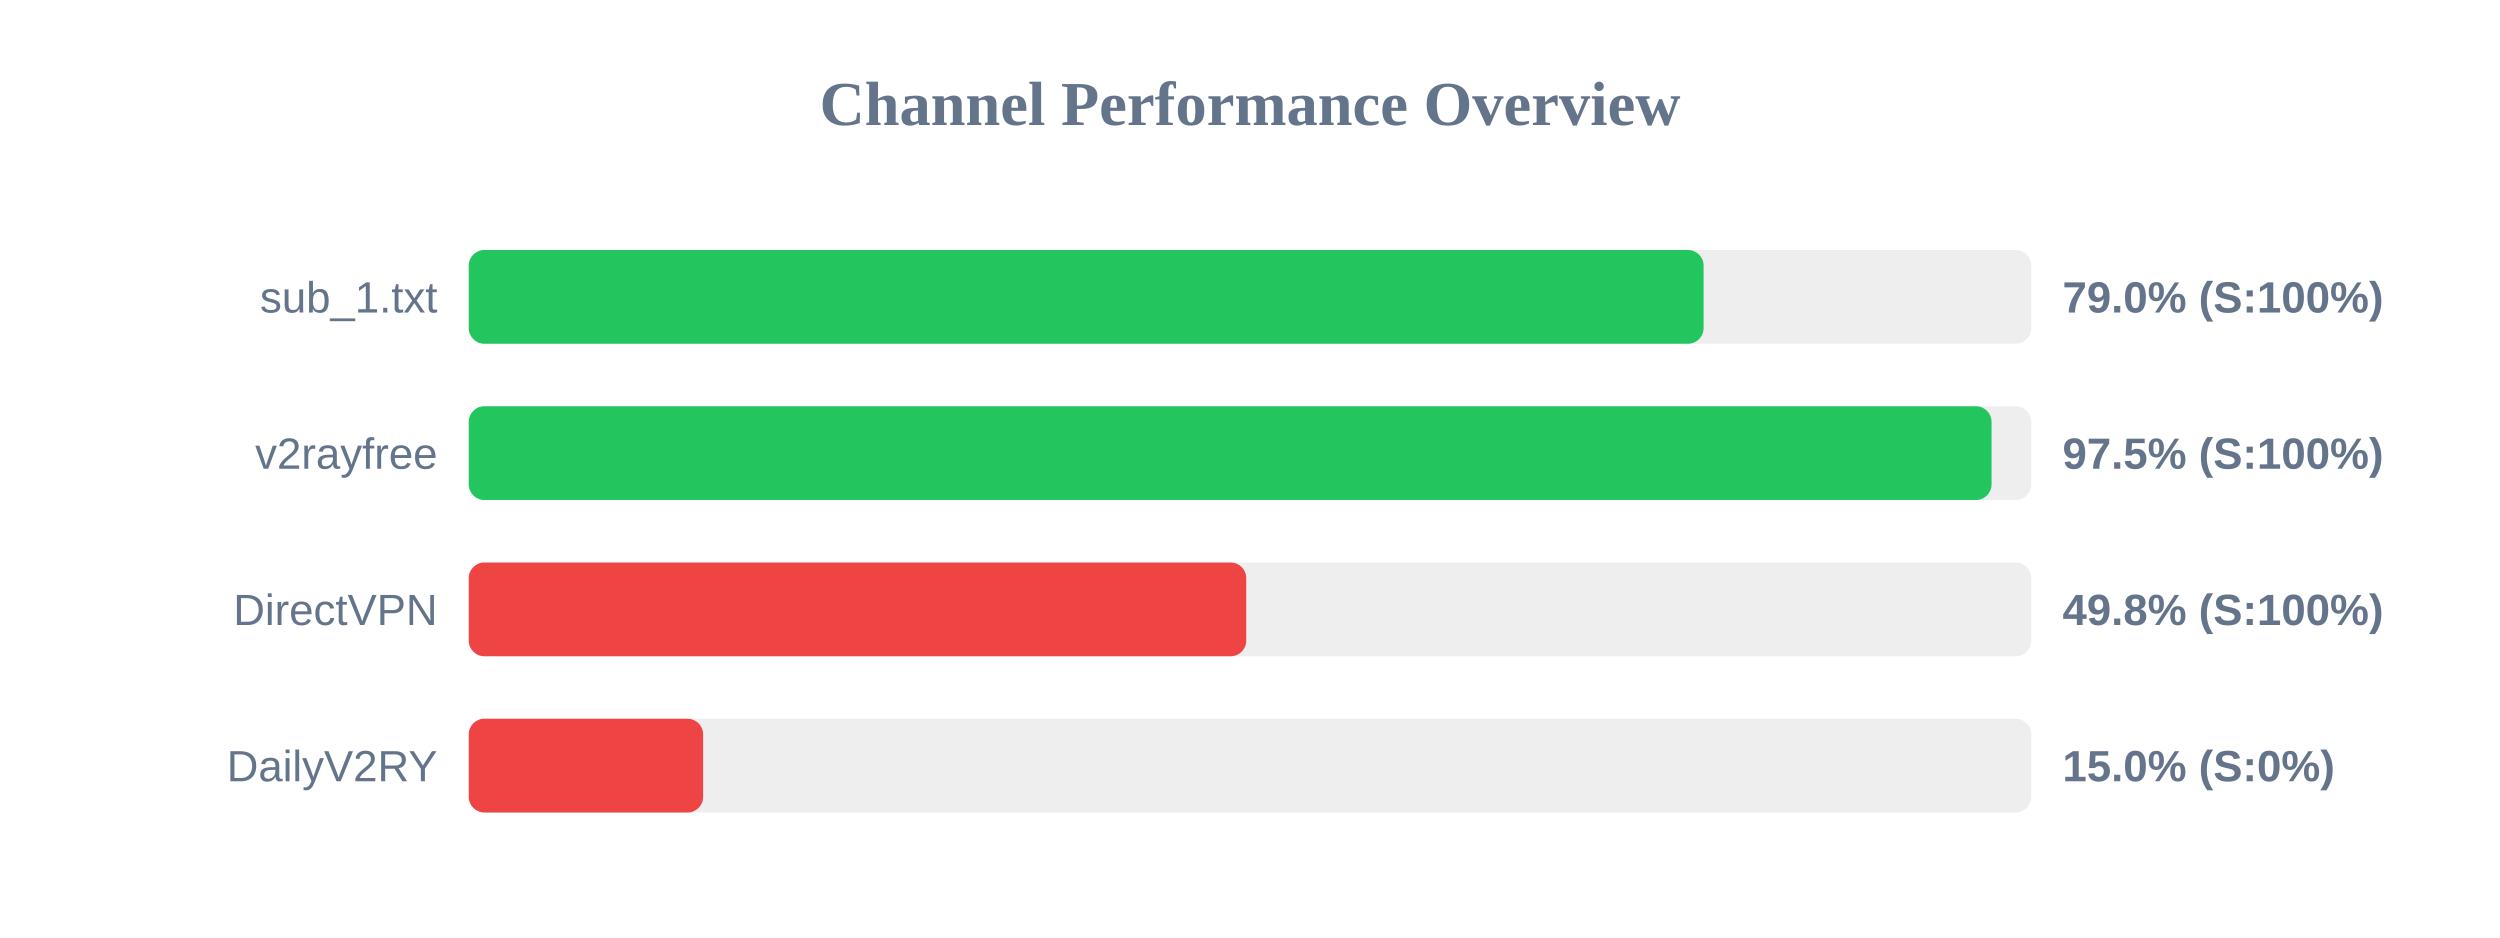
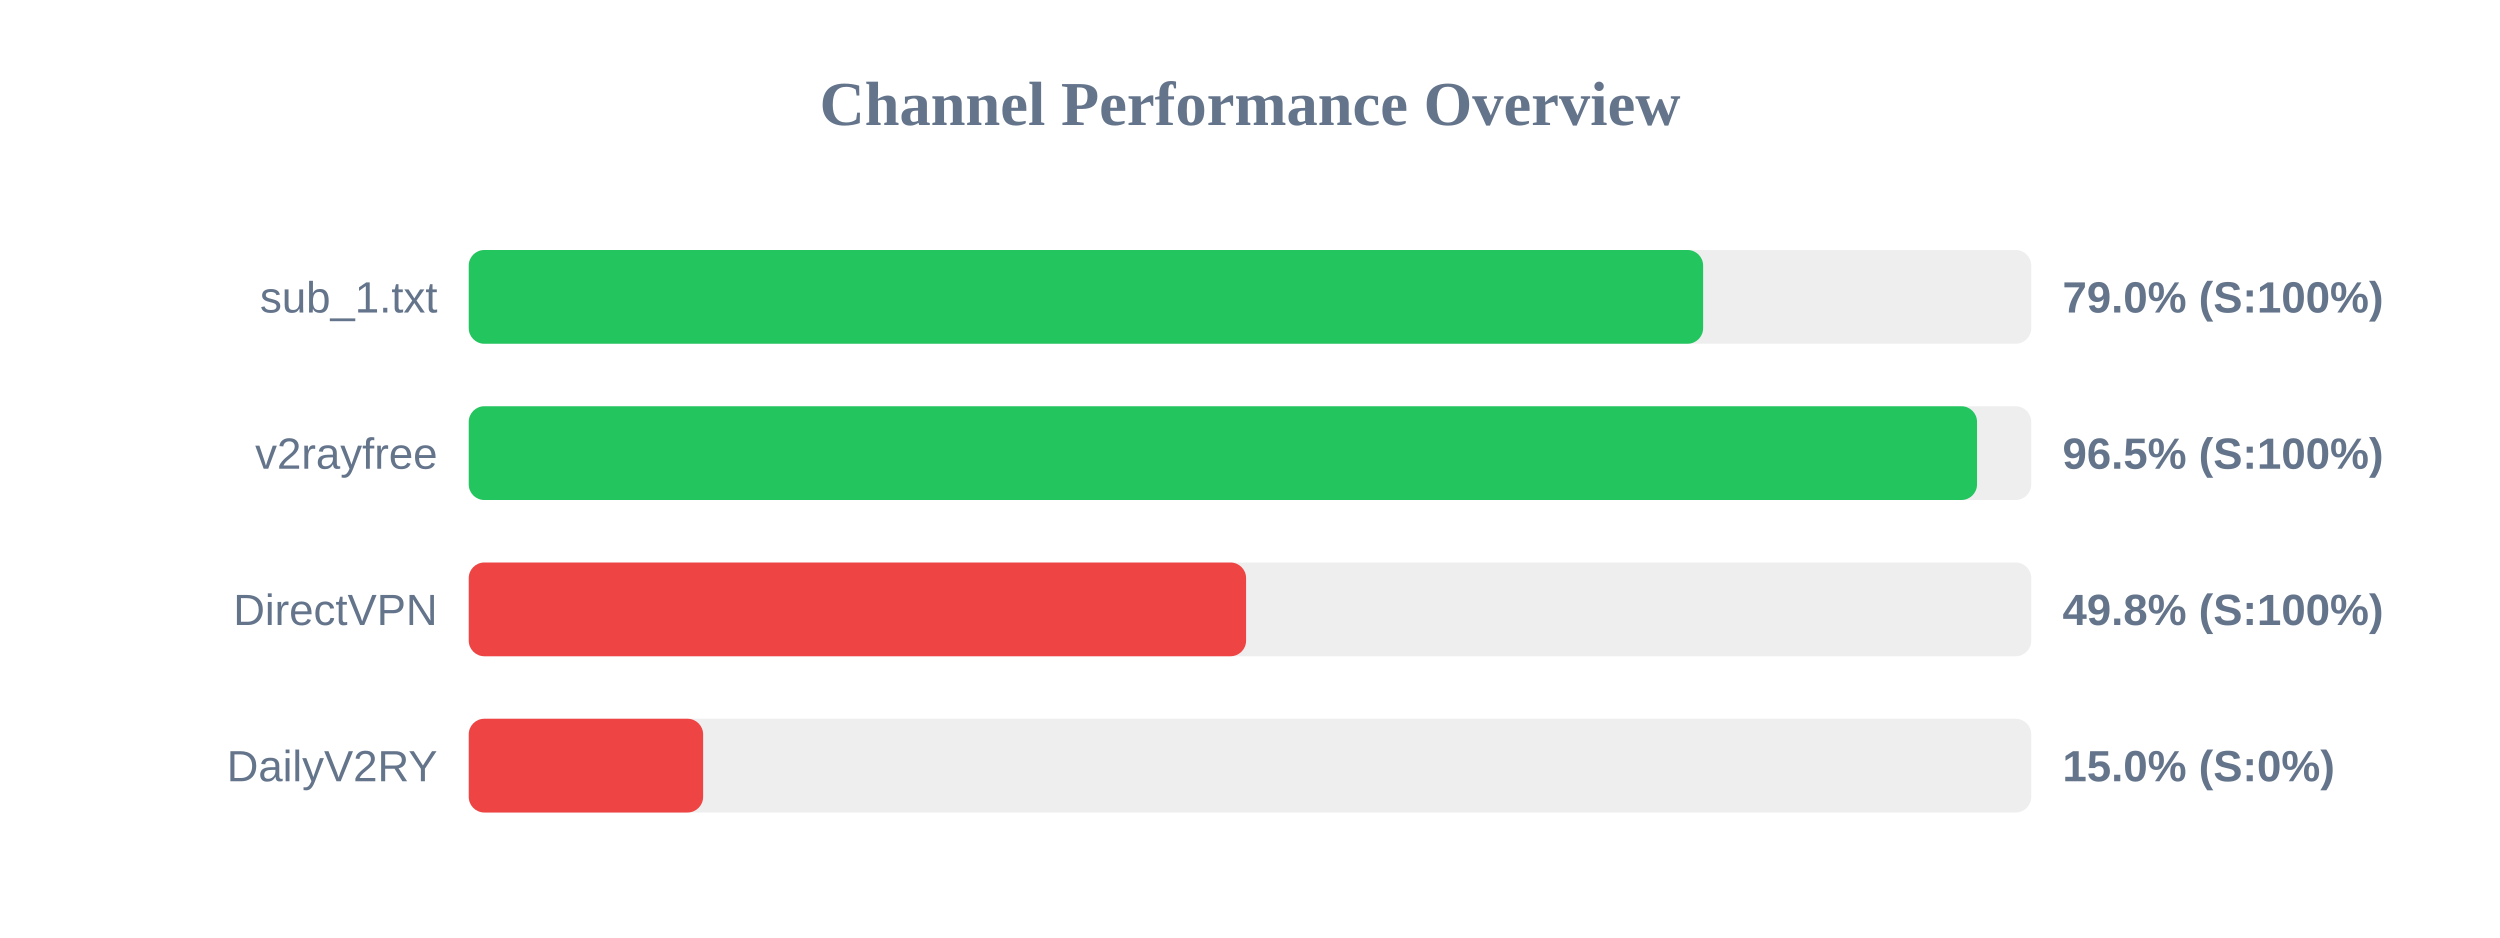
<svg xmlns="http://www.w3.org/2000/svg" width="800" height="300" version="1.1">
  <style>
        .row { font: 14px Arial; fill: #64748b; }
        .score { font: bold 14px Arial; fill: #64748b; }
    </style>
  <text x="400" y="40" text-anchor="middle" font-size="20px" font-weight="bold" fill="#64748b">Channel Performance Overview</text>
  <rect x="150" y="80" width="500" height="30" fill="#eee" rx="5" />
-   <rect x="150" y="80" width="395.15" height="30" fill="#22c55e" rx="5" />
+   <rect x="150" y="80" width="395.0" height="30" fill="#22c55e" rx="5" />
  <text x="140" y="100" text-anchor="end" class="row">sub_1.txt</text>
  <text x="660" y="100" text-anchor="start" class="score">79.0% (S:100%)</text>
  <rect x="150" y="130" width="500" height="30" fill="#eee" rx="5" />
-   <rect x="150" y="130" width="487.3" height="30" fill="#22c55e" rx="5" />
+   <rect x="150" y="130" width="482.65" height="30" fill="#22c55e" rx="5" />
  <text x="140" y="150" text-anchor="end" class="row">v2rayfree</text>
-   <text x="660" y="150" text-anchor="start" class="score">97.5% (S:100%)</text>
+   <text x="660" y="150" text-anchor="start" class="score">96.5% (S:100%)</text>
  <rect x="150" y="180" width="500" height="30" fill="#eee" rx="5" />
-   <rect x="150" y="180" width="248.8" height="30" fill="#ef4444" rx="5" />
+   <rect x="150" y="180" width="248.75" height="30" fill="#ef4444" rx="5" />
  <text x="140" y="200" text-anchor="end" class="row">DirectVPN</text>
  <text x="660" y="200" text-anchor="start" class="score">49.8% (S:100%)</text>
  <rect x="150" y="230" width="500" height="30" fill="#eee" rx="5" />
  <rect x="150" y="230" width="75.0" height="30" fill="#ef4444" rx="5" />
  <text x="140" y="250" text-anchor="end" class="row">DailyV2RY</text>
  <text x="660" y="250" text-anchor="start" class="score">15.0% (S:0%)</text>
</svg>
